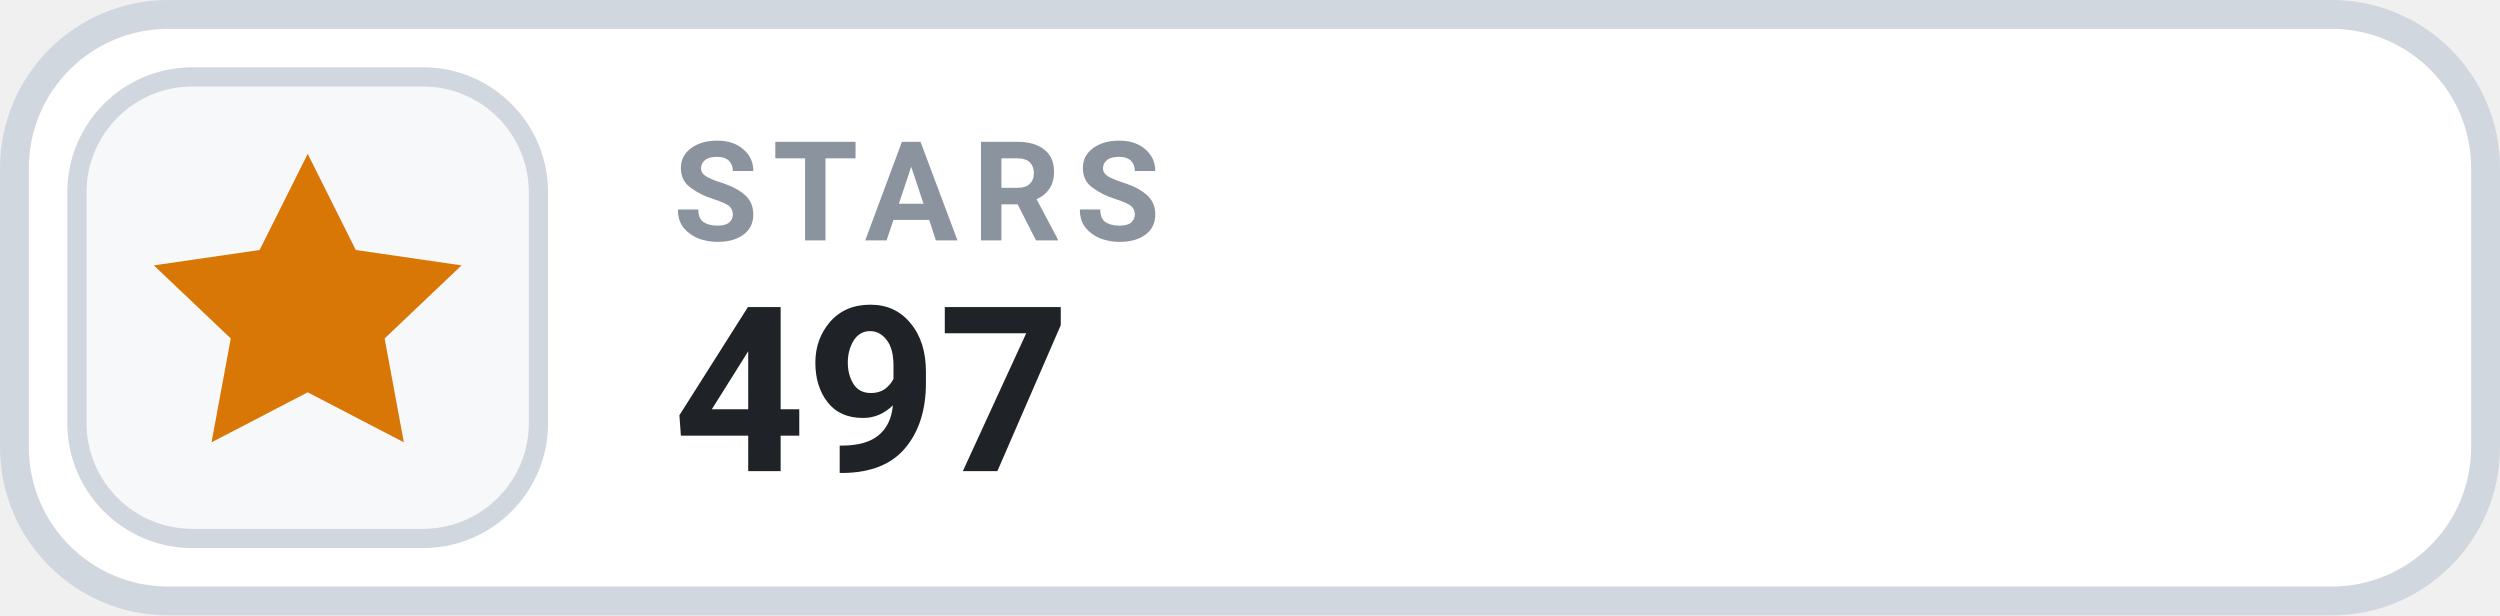
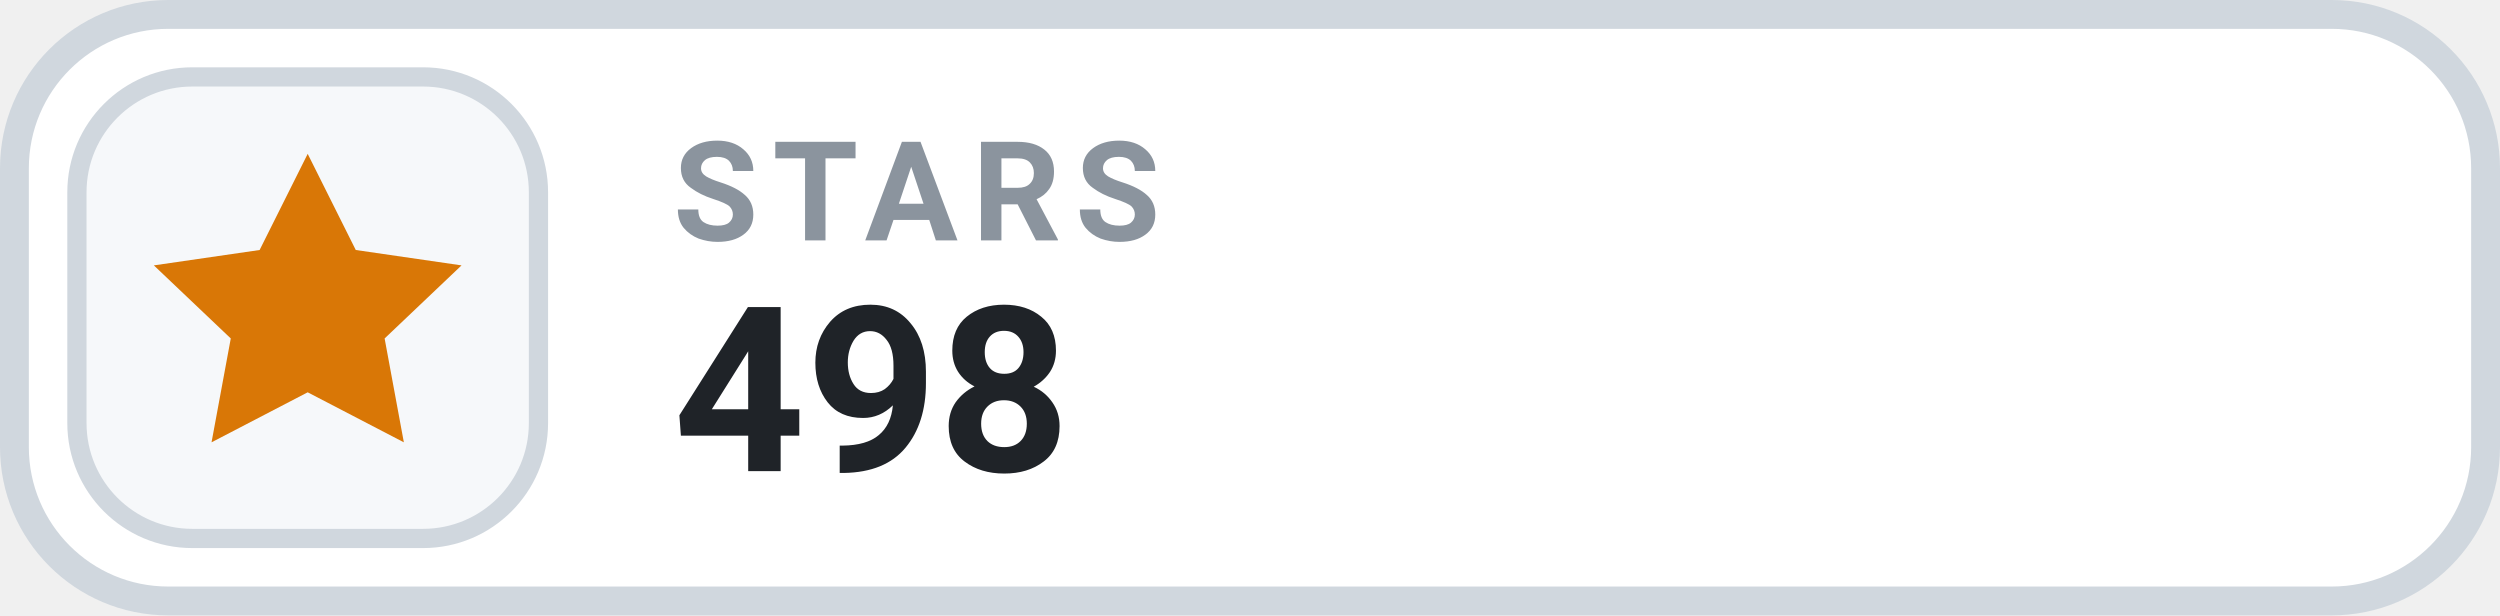
- <svg xmlns="http://www.w3.org/2000/svg" width="130" height="32" viewBox="0 0 130 32" role="img" aria-label="STARS 497">
+ <svg xmlns="http://www.w3.org/2000/svg" width="130" height="32" viewBox="0 0 130 32" role="img" aria-label="STARS 498">
  <rect x=".75" y=".75" width="128.5" height="30.5" rx="8" fill="#FFFFFF" stroke="#D0D7DE" stroke-width="1.5" />
  <rect x="4" y="4" width="24" height="24" rx="6" fill="#F6F8FA" stroke="#D0D7DE" stroke-width="1" />
  <g transform="translate(16 16)" style="color:#D97706;">
    <path d="M0 -8 l2.5 5 5.5 .8 -4 3.8 1 5.4 -5 -2.6 -5 2.6 1 -5.4 -4 -3.8 5.5 -.8 Z" fill="currentColor" />
  </g>
  <text x="35" y="12.5" fill="#8B949E" font-family="-apple-system,BlinkMacSystemFont,'Segoe UI',Roboto,Helvetica,Arial,sans-serif" font-size="7.2" font-weight="700" letter-spacing=".75">STARS</text>
-   <text x="35" y="24.5" fill="#1F2328" font-family="-apple-system,BlinkMacSystemFont,'Segoe UI',Roboto,Helvetica,Arial,sans-serif" font-size="12" font-weight="700">497</text>
+   <text x="35" y="24.5" fill="#1F2328" font-family="-apple-system,BlinkMacSystemFont,'Segoe UI',Roboto,Helvetica,Arial,sans-serif" font-size="12" font-weight="700">498</text>
</svg>
